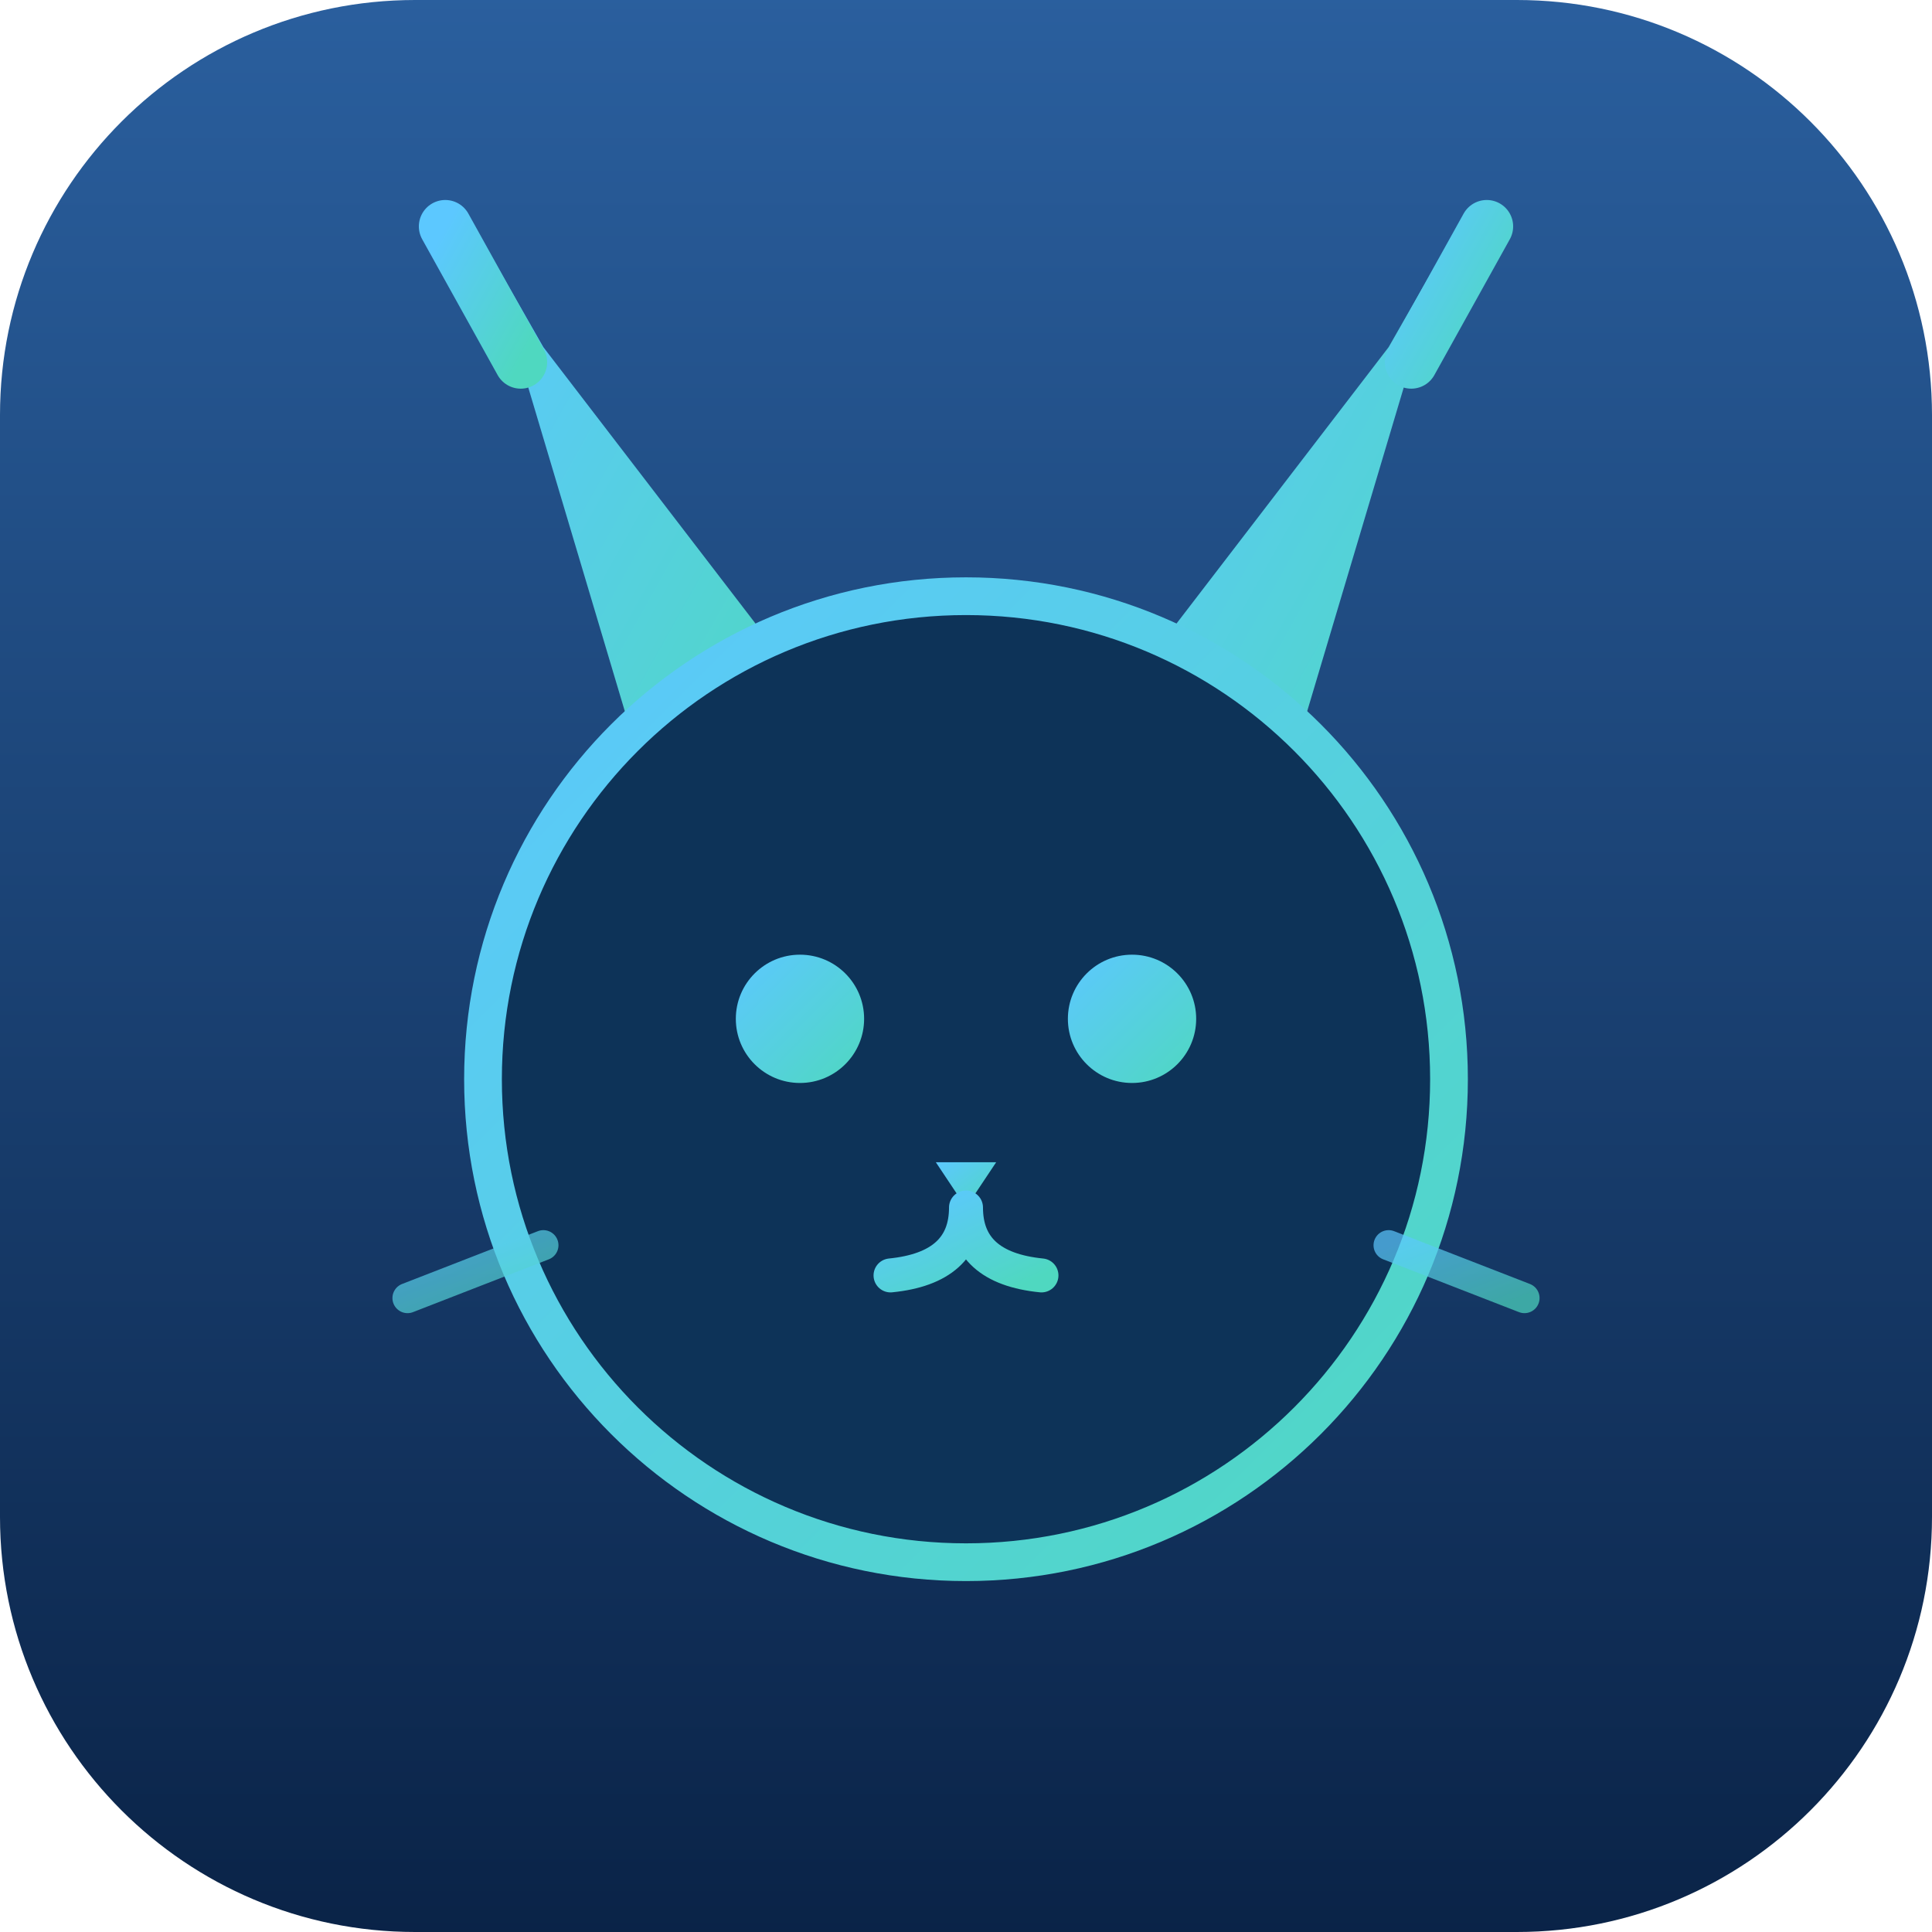
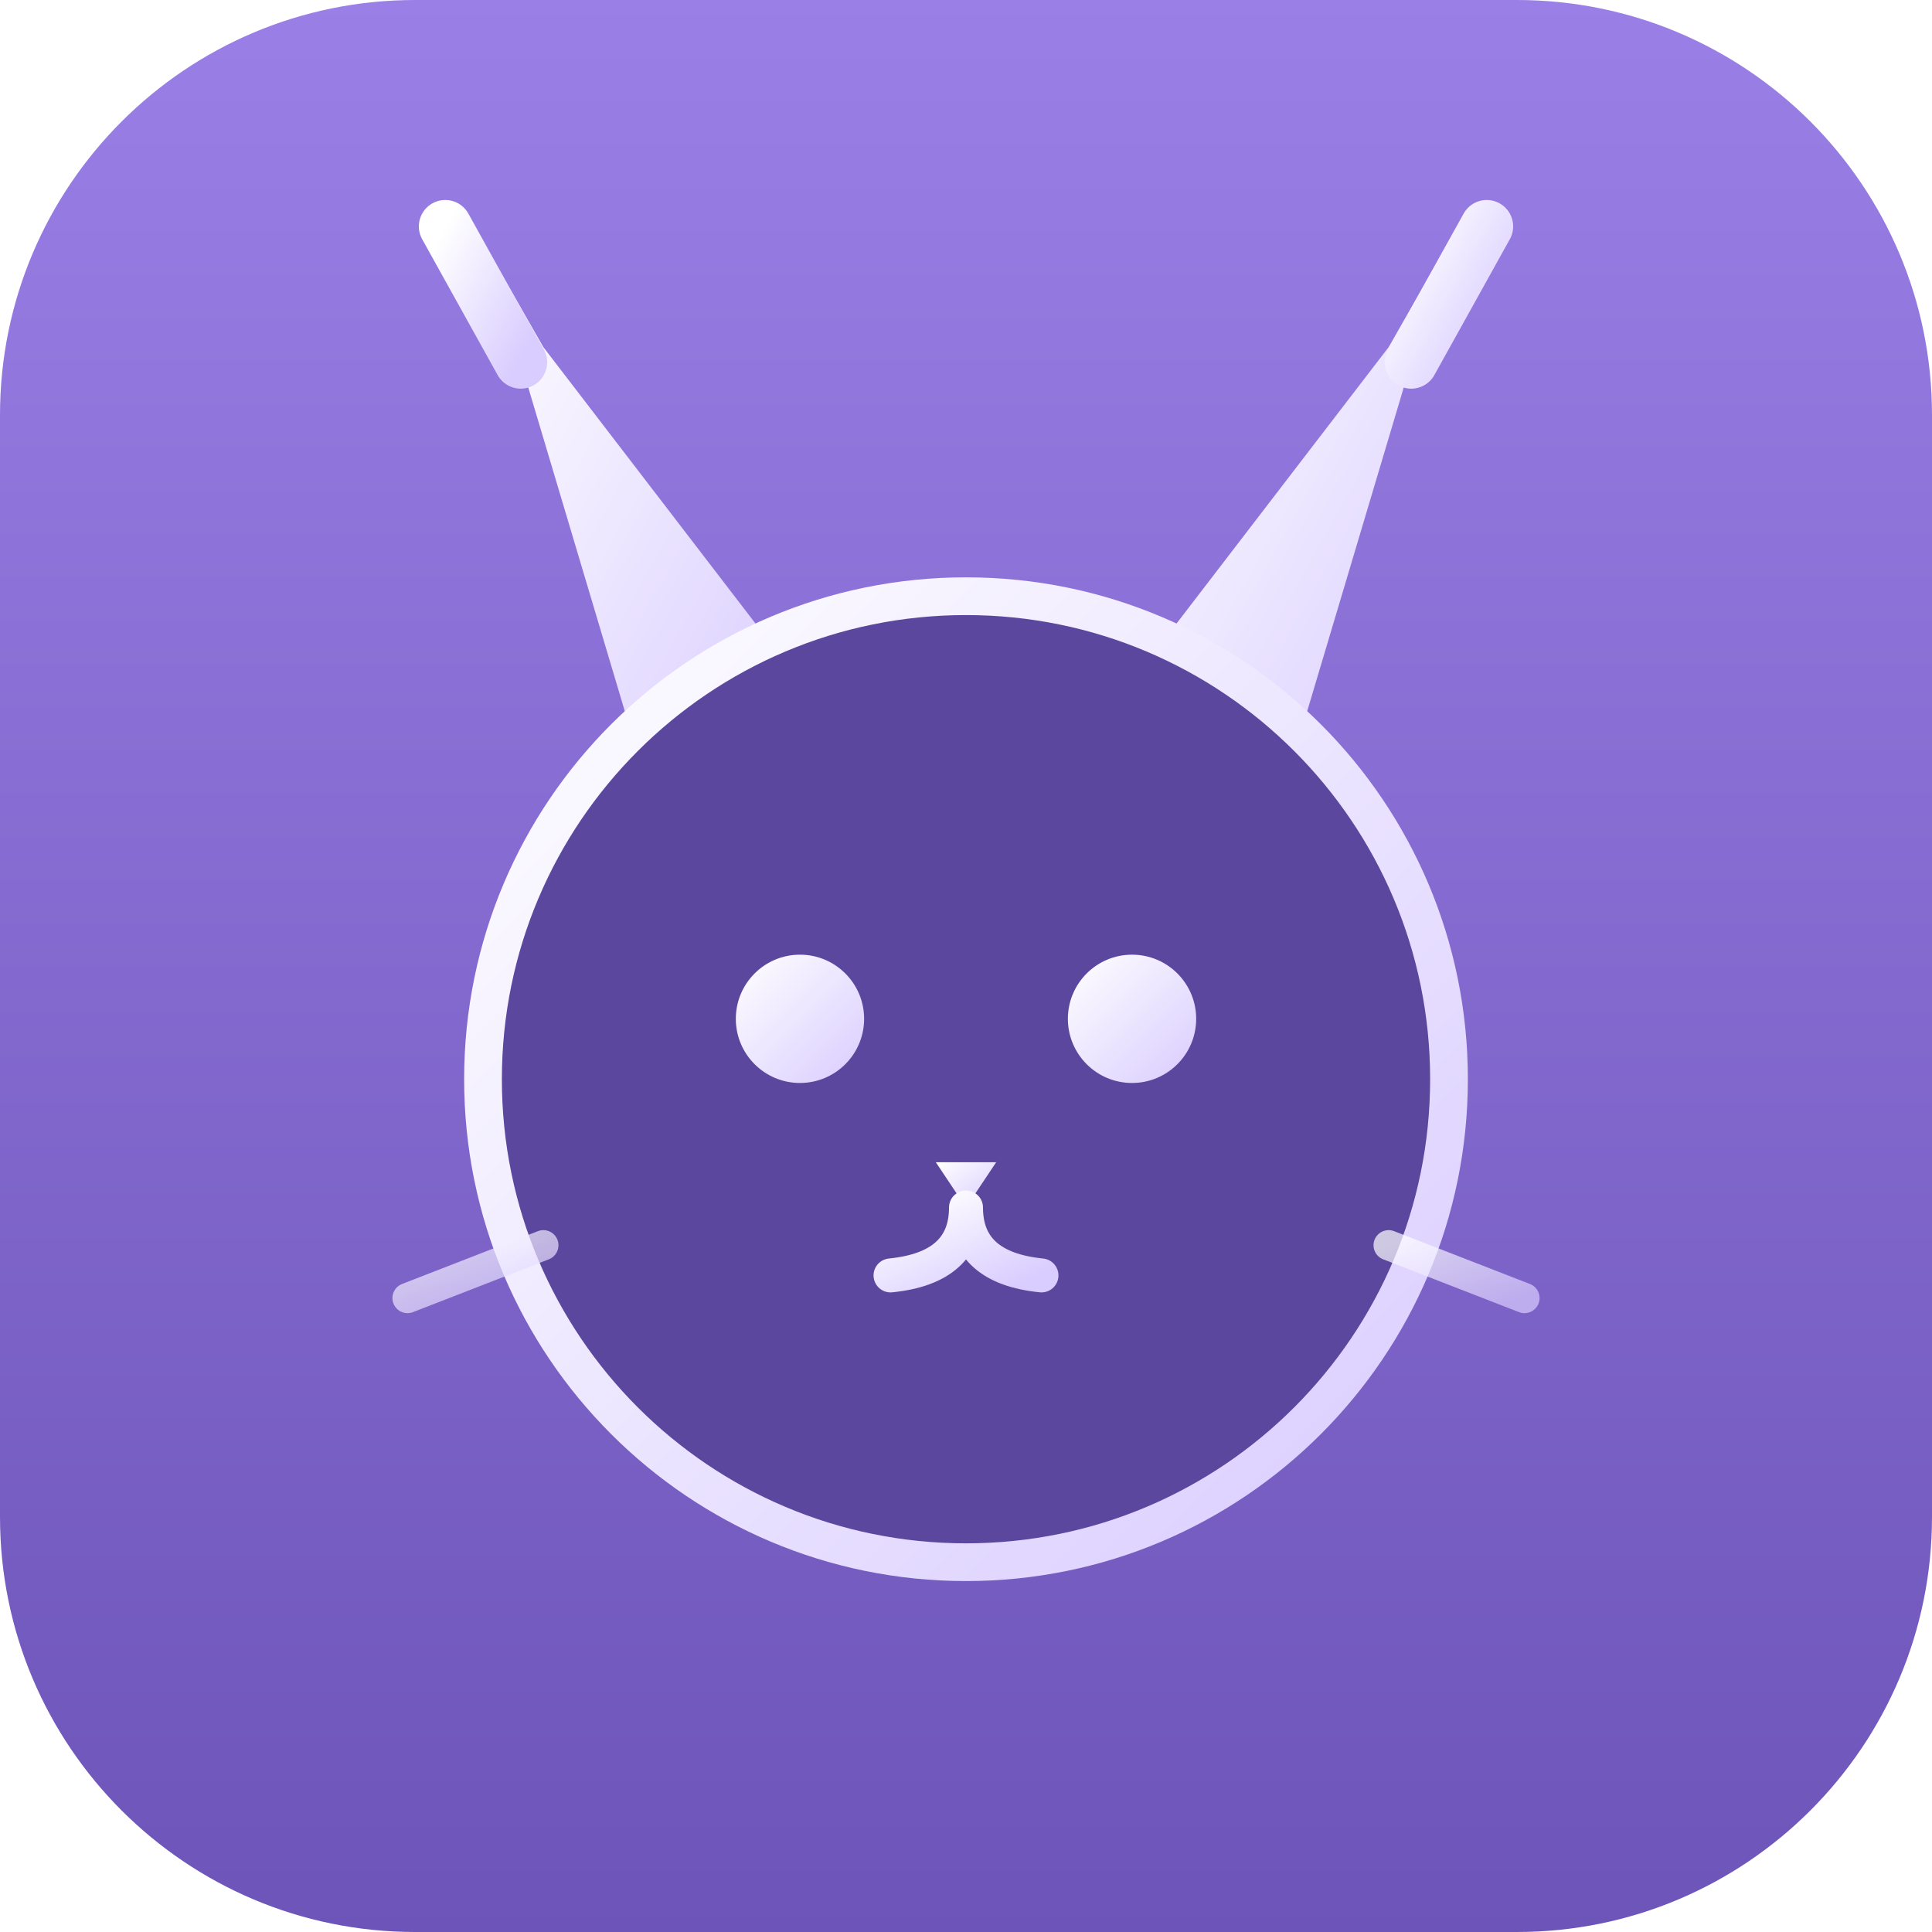
<svg xmlns="http://www.w3.org/2000/svg" viewBox="0 0 512 512">
  <defs>
    <linearGradient id="g" x1="0" y1="0" x2="1" y2="1">
-       <stop offset="0" stop-color="#5cc8ff" />
-       <stop offset="1" stop-color="#4fd8c0" />
+       <stop offset="0" stop-color="#ffffff" />
+       <stop offset="1" stop-color="#d9ccff" />
    </linearGradient>
    <linearGradient id="bg" x1="0" y1="0" x2="0" y2="1">
-       <stop offset="0" stop-color="#2a5f9e" />
-       <stop offset="1" stop-color="#0a2347" />
+       <stop offset="0" stop-color="#9a7fe6" />
+       <stop offset="1" stop-color="#6d54b8" />
    </linearGradient>
  </defs>
  <rect width="512" height="512" rx="110" fill="url(#bg)" />
  <path d="M172 210 L138 96 L128 64 L144 92 L210 178 Z" fill="url(#g)" />
  <path d="M340 210 L374 96 L384 64 L368 92 L302 178 Z" fill="url(#g)" />
  <path d="M138 96 L118 60" stroke="url(#g)" stroke-width="14" stroke-linecap="round" />
  <path d="M374 96 L394 60" stroke="url(#g)" stroke-width="14" stroke-linecap="round" />
-   <circle cx="256" cy="286" r="128" fill="#0d3358" stroke="url(#g)" stroke-width="10" />
+   <circle cx="256" cy="286" r="128" fill="#5b479e" stroke="url(#g)" stroke-width="10" />
  <circle cx="212" cy="270" r="17" fill="url(#g)" />
  <circle cx="300" cy="270" r="17" fill="url(#g)" />
  <path d="M248 308 h16 l-8 12 Z" fill="url(#g)" />
  <path d="M256 320 q0 16 -20 18 M256 320 q0 16 20 18" stroke="url(#g)" stroke-width="9" fill="none" stroke-linecap="round" />
  <g stroke="url(#g)" stroke-width="8" stroke-linecap="round" opacity=".7">
    <path d="M140 300 h-38" />
    <path d="M144 330 l-36 14" />
    <path d="M372 300 h38" />
    <path d="M368 330 l36 14" />
  </g>
</svg>
